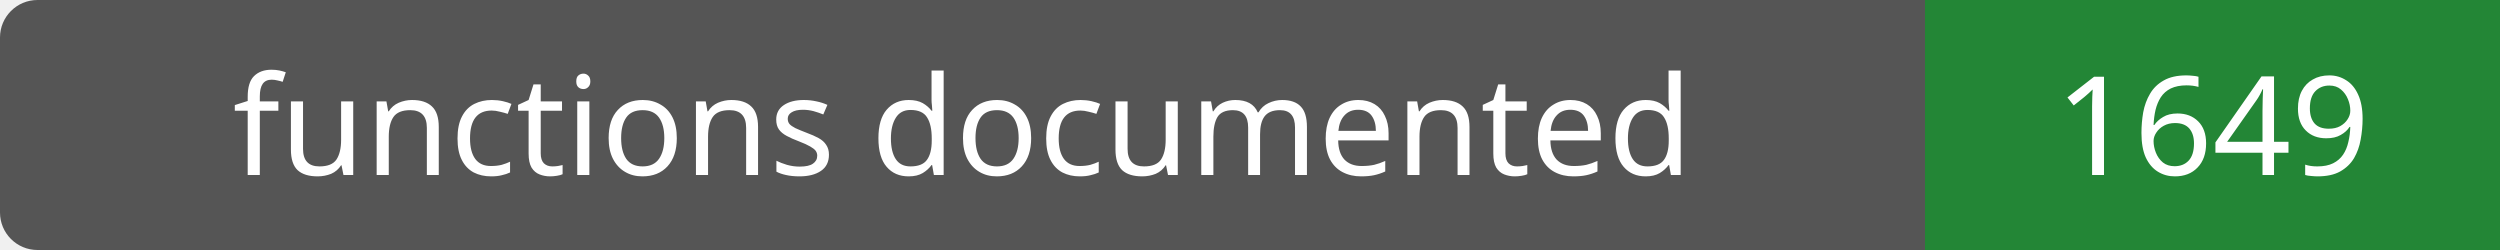
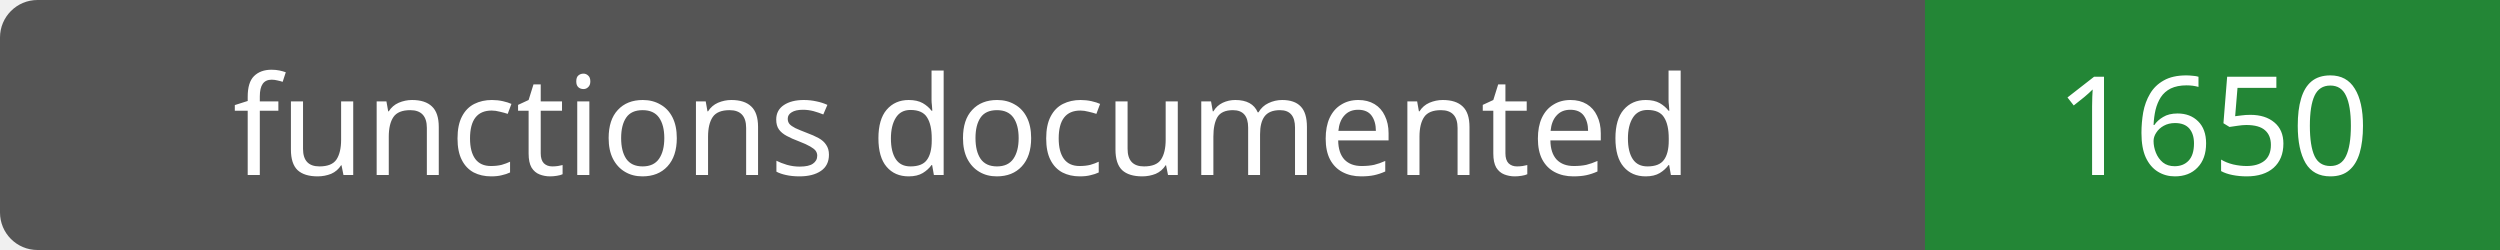
- <svg xmlns="http://www.w3.org/2000/svg" width="200" height="20" role="img" aria-label="functions documented: 1649">
+ <svg xmlns="http://www.w3.org/2000/svg" width="200" height="20" role="img" aria-label="functions documented: 1650">
  <rect width="200" height="20" rx="3" fill="#555" />
  <path fill="#238636" d="M154 0h46v20H154z" />
  <g fill="#fff" text-anchor="middle" font-family="Verdana,sans-serif" font-size="11">
    <text x="77.0" y="14">functions documented</text>
-     <text x="177.0" y="14">1649</text>
+     <text x="177.0" y="14">1650</text>
  </g>
</svg>
